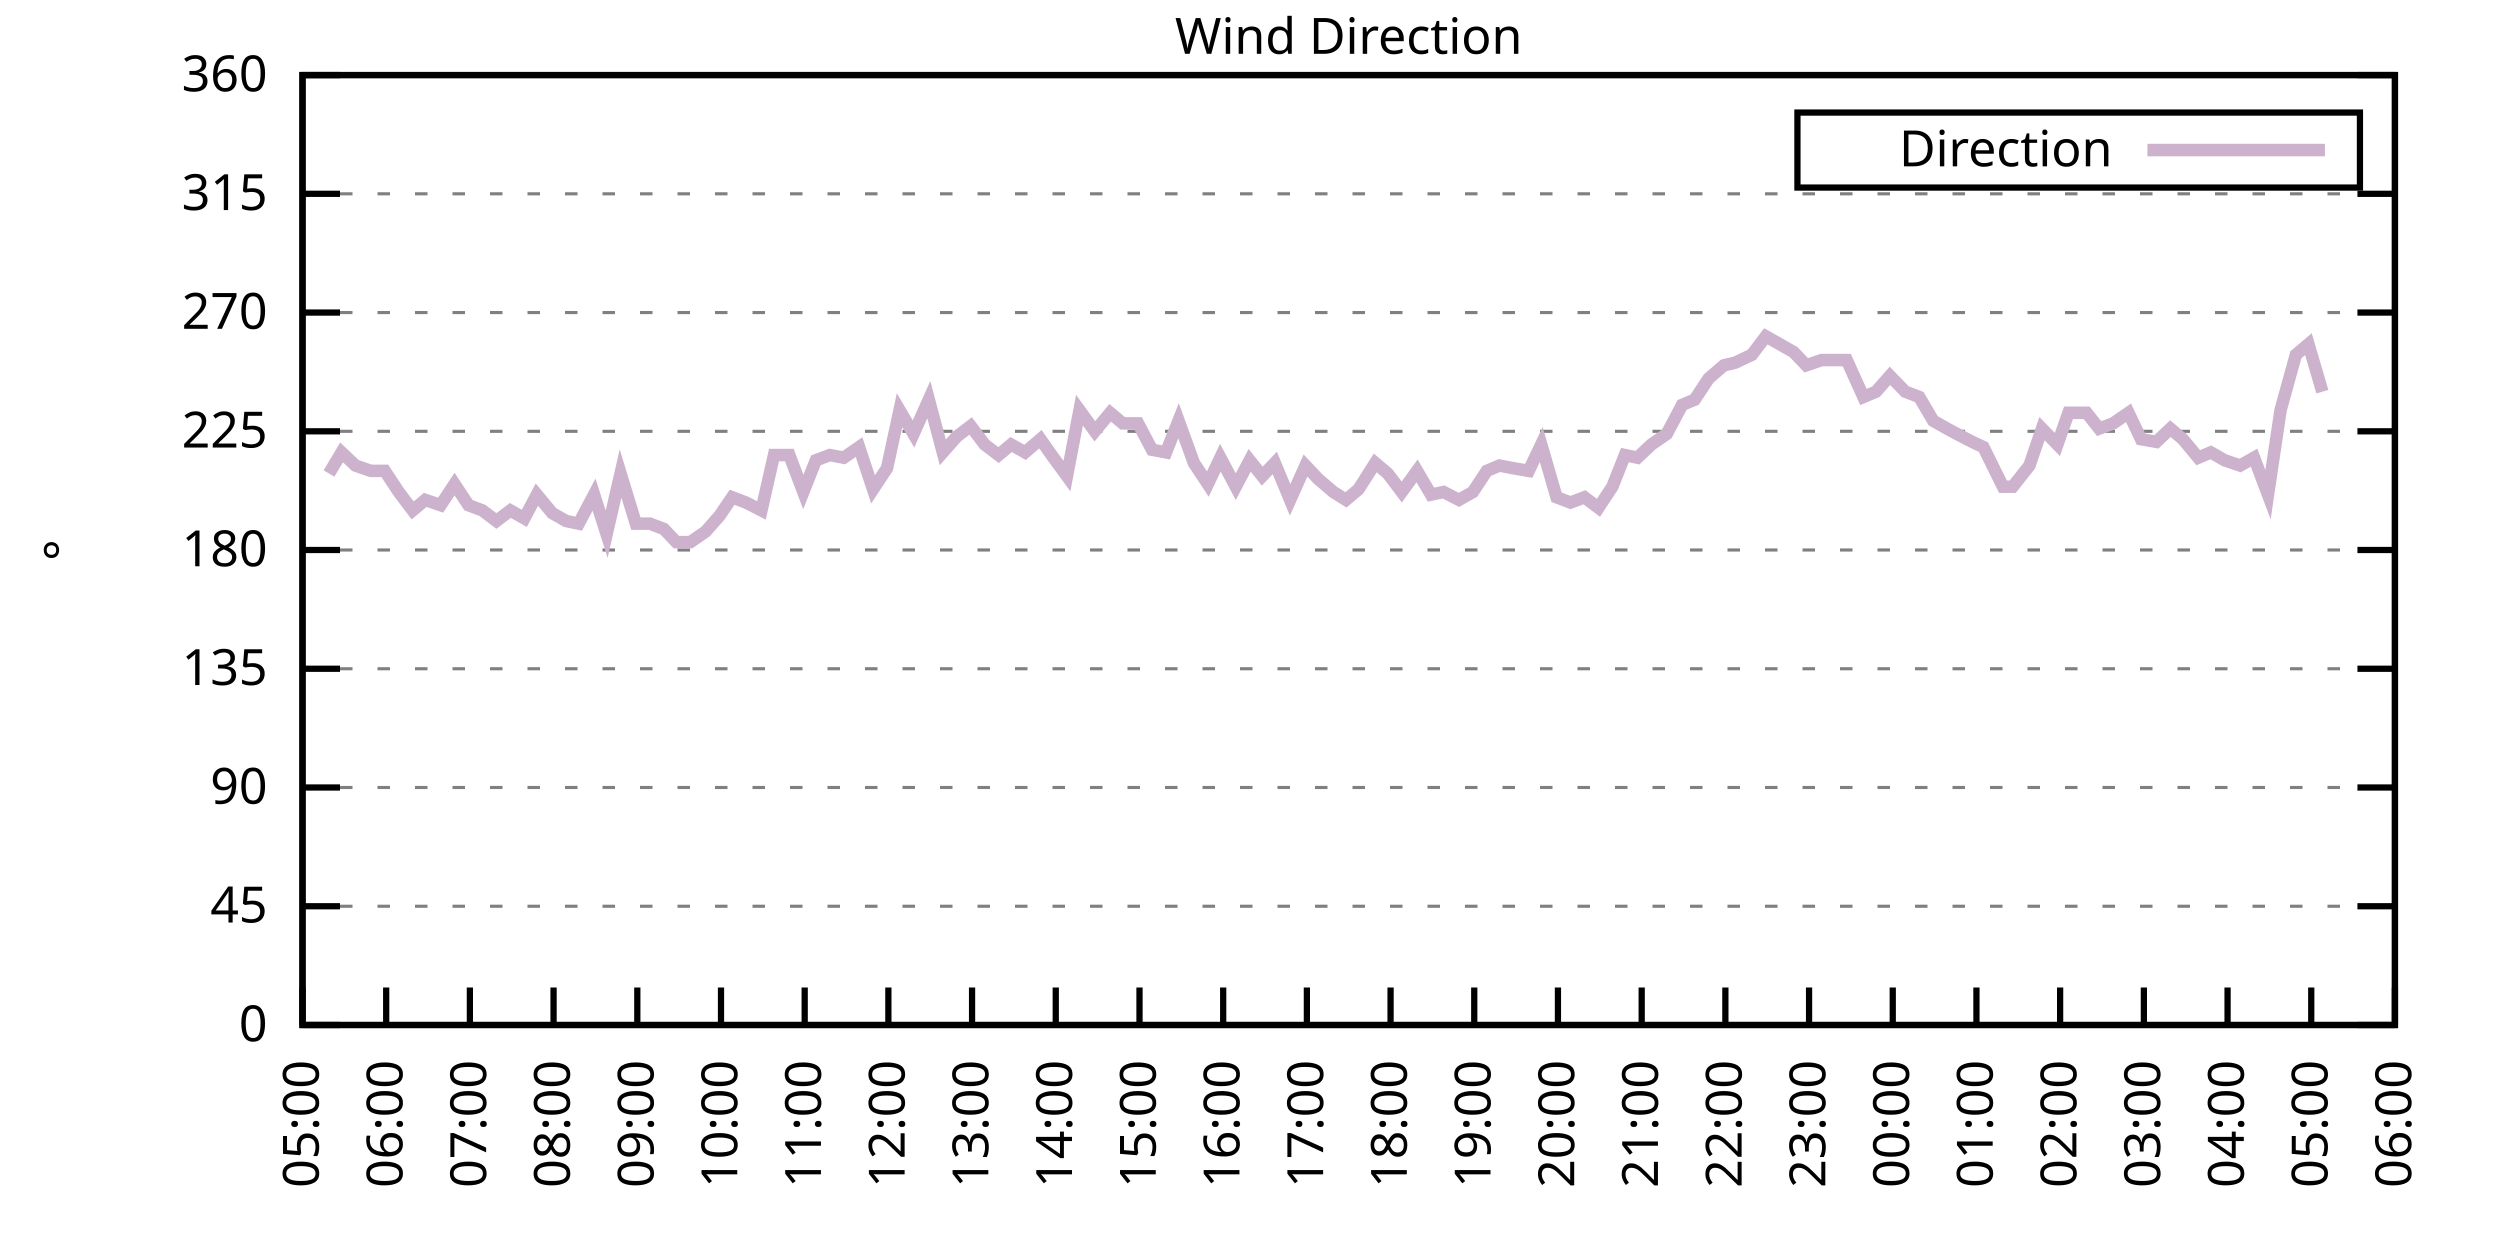
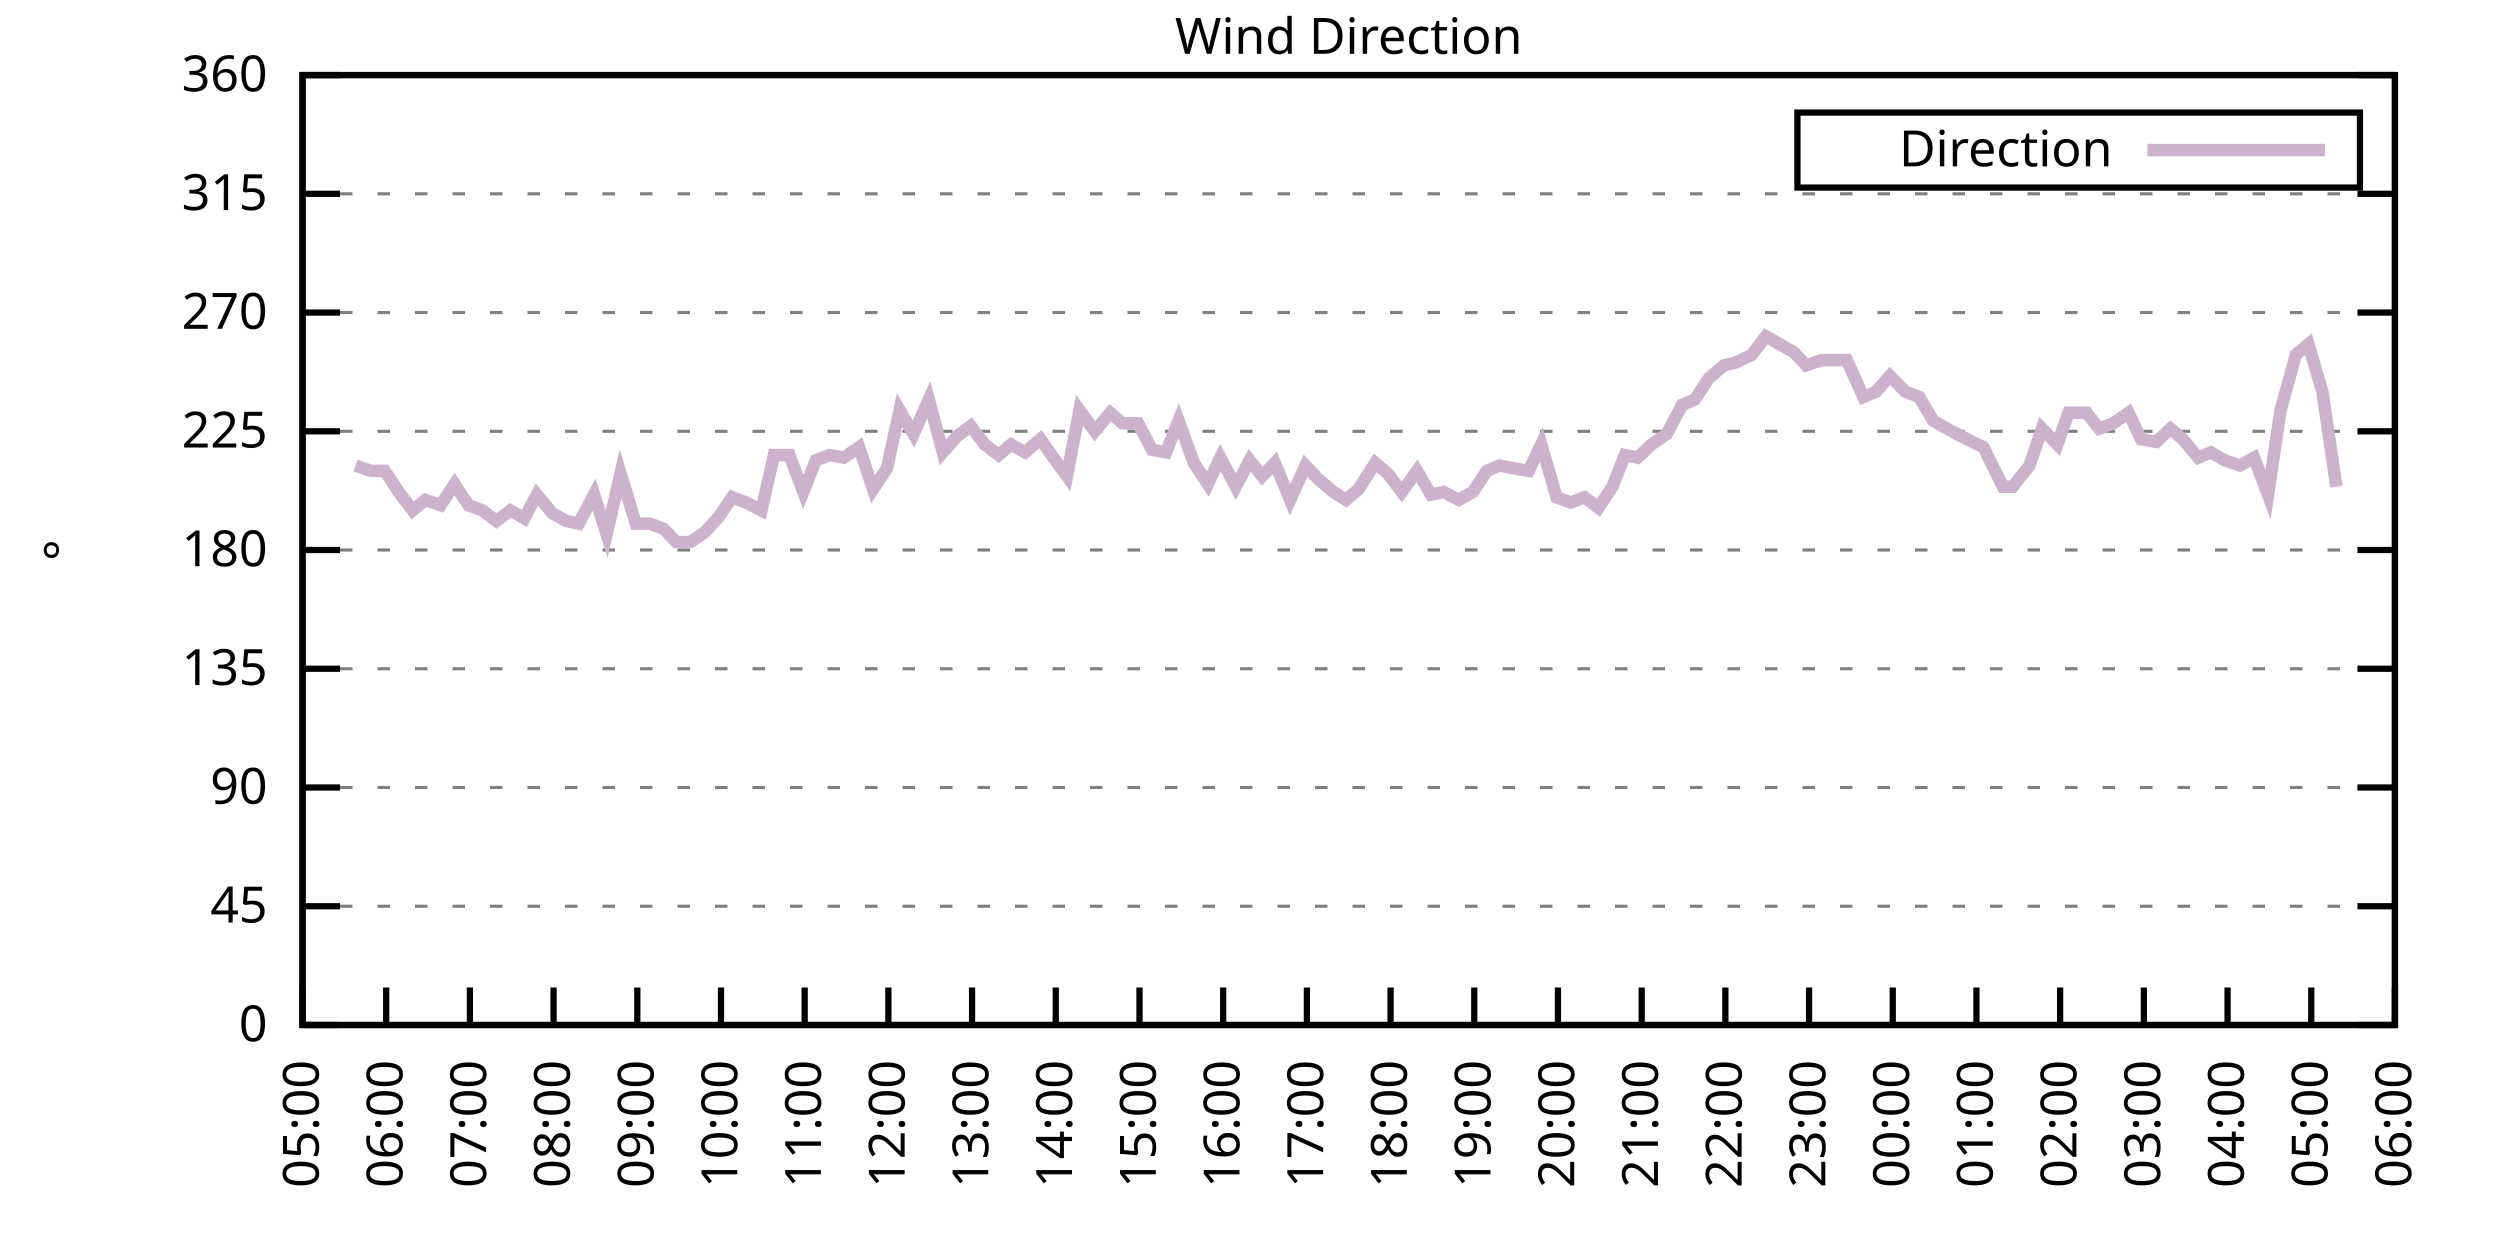
<svg xmlns="http://www.w3.org/2000/svg" xmlns:xlink="http://www.w3.org/1999/xlink" width="400" height="200" viewBox="0 0 400 200">
  <g id="gnuplot_canvas">
    <rect x="0" y="0" width="400" height="200" fill="none" />
    <defs>
      <circle id="gpDot" r="0.5" stroke-width="0.5" stroke="currentColor" />
      <path id="gpPt0" stroke-width="0.333" stroke="currentColor" d="M-1,0 h2 M0,-1 v2" />
      <path id="gpPt1" stroke-width="0.333" stroke="currentColor" d="M-1,-1 L1,1 M1,-1 L-1,1" />
      <path id="gpPt2" stroke-width="0.333" stroke="currentColor" d="M-1,0 L1,0 M0,-1 L0,1 M-1,-1 L1,1 M-1,1 L1,-1" />
      <rect id="gpPt3" stroke-width="0.333" stroke="currentColor" x="-1" y="-1" width="2" height="2" />
      <rect id="gpPt4" stroke-width="0.333" stroke="currentColor" fill="currentColor" x="-1" y="-1" width="2" height="2" />
      <circle id="gpPt5" stroke-width="0.333" stroke="currentColor" cx="0" cy="0" r="1" />
      <use xlink:href="#gpPt5" id="gpPt6" fill="currentColor" stroke="none" />
      <path id="gpPt7" stroke-width="0.333" stroke="currentColor" d="M0,-1.33 L-1.33,0.67 L1.33,0.67 z" />
      <use xlink:href="#gpPt7" id="gpPt8" fill="currentColor" stroke="none" />
      <use xlink:href="#gpPt7" id="gpPt9" stroke="currentColor" transform="rotate(180)" />
      <use xlink:href="#gpPt9" id="gpPt10" fill="currentColor" stroke="none" />
      <use xlink:href="#gpPt3" id="gpPt11" stroke="currentColor" transform="rotate(45)" />
      <use xlink:href="#gpPt11" id="gpPt12" fill="currentColor" stroke="none" />
      <path id="gpPt13" stroke-width="0.333" stroke="currentColor" d="M0,1.330 L1.265,0.411 L0.782,-1.067 L-0.782,-1.076 L-1.265,0.411 z" />
      <use xlink:href="#gpPt13" id="gpPt14" fill="currentColor" stroke="none" />
      <filter id="textbox" filterUnits="objectBoundingBox" x="0" y="0" height="1" width="1">
        <feFlood flood-color="white" flood-opacity="1" result="bgnd" />
        <feComposite in="SourceGraphic" in2="bgnd" operator="atop" />
      </filter>
      <filter id="greybox" filterUnits="objectBoundingBox" x="0" y="0" height="1" width="1">
        <feFlood flood-color="lightgrey" flood-opacity="1" result="grey" />
        <feComposite in="SourceGraphic" in2="grey" operator="atop" />
      </filter>
    </defs>
    <g fill="none" color="white" stroke="currentColor" stroke-width="1.00" stroke-linecap="butt" stroke-linejoin="miter">
</g>
    <g fill="none" color="black" stroke="currentColor" stroke-width="1.00" stroke-linecap="butt" stroke-linejoin="miter">
      <g stroke="none" shape-rendering="crispEdges">
        <polygon fill="rgb(255, 255, 255)" points="48.40,164.00 383.18,164.00 383.18,12.02 48.40,12.02 " />
      </g>
    </g>
    <g fill="none" color="black" stroke="currentColor" stroke-width="1.00" stroke-linecap="butt" stroke-linejoin="miter">
</g>
    <g fill="none" color="black" stroke="black" stroke-width="0.50" stroke-linecap="butt" stroke-linejoin="miter">
</g>
    <g fill="none" color="gray" stroke="currentColor" stroke-width="0.50" stroke-linecap="butt" stroke-linejoin="miter">
      <path stroke="gray" stroke-dasharray="2,4" class="gridline" d="M48.40,164.00 L383.19,164.00  " />
    </g>
    <g fill="none" color="gray" stroke="gray" stroke-width="1.00" stroke-linecap="butt" stroke-linejoin="miter">
</g>
    <g fill="none" color="black" stroke="currentColor" stroke-width="1.00" stroke-linecap="butt" stroke-linejoin="miter">
      <path stroke="black" d="M48.40,164.00 L54.40,164.00 M383.19,164.00 L377.19,164.00  " />
      <g transform="translate(42.80,166.60)" stroke="none" fill="black" font-family="Sans" font-size="8.00" text-anchor="end">
        <text>
          <tspan font-family="Sans"> 0</tspan>
        </text>
      </g>
    </g>
    <g fill="none" color="black" stroke="currentColor" stroke-width="1.00" stroke-linecap="butt" stroke-linejoin="miter">
</g>
    <g fill="none" color="black" stroke="black" stroke-width="0.50" stroke-linecap="butt" stroke-linejoin="miter">
</g>
    <g fill="none" color="gray" stroke="currentColor" stroke-width="0.50" stroke-linecap="butt" stroke-linejoin="miter">
      <path stroke="gray" stroke-dasharray="2,4" class="gridline" d="M48.40,145.00 L383.19,145.00  " />
    </g>
    <g fill="none" color="gray" stroke="gray" stroke-width="1.00" stroke-linecap="butt" stroke-linejoin="miter">
</g>
    <g fill="none" color="black" stroke="currentColor" stroke-width="1.00" stroke-linecap="butt" stroke-linejoin="miter">
      <path stroke="black" d="M48.40,145.00 L54.40,145.00 M383.19,145.00 L377.19,145.00  " />
      <g transform="translate(42.80,147.60)" stroke="none" fill="black" font-family="Sans" font-size="8.00" text-anchor="end">
        <text>
          <tspan font-family="Sans"> 45</tspan>
        </text>
      </g>
    </g>
    <g fill="none" color="black" stroke="currentColor" stroke-width="1.00" stroke-linecap="butt" stroke-linejoin="miter">
</g>
    <g fill="none" color="black" stroke="black" stroke-width="0.50" stroke-linecap="butt" stroke-linejoin="miter">
</g>
    <g fill="none" color="gray" stroke="currentColor" stroke-width="0.50" stroke-linecap="butt" stroke-linejoin="miter">
      <path stroke="gray" stroke-dasharray="2,4" class="gridline" d="M48.40,126.00 L383.19,126.00  " />
    </g>
    <g fill="none" color="gray" stroke="gray" stroke-width="1.00" stroke-linecap="butt" stroke-linejoin="miter">
</g>
    <g fill="none" color="black" stroke="currentColor" stroke-width="1.00" stroke-linecap="butt" stroke-linejoin="miter">
      <path stroke="black" d="M48.40,126.00 L54.40,126.00 M383.19,126.00 L377.19,126.00  " />
      <g transform="translate(42.80,128.60)" stroke="none" fill="black" font-family="Sans" font-size="8.00" text-anchor="end">
        <text>
          <tspan font-family="Sans"> 90</tspan>
        </text>
      </g>
    </g>
    <g fill="none" color="black" stroke="currentColor" stroke-width="1.00" stroke-linecap="butt" stroke-linejoin="miter">
</g>
    <g fill="none" color="black" stroke="black" stroke-width="0.50" stroke-linecap="butt" stroke-linejoin="miter">
</g>
    <g fill="none" color="gray" stroke="currentColor" stroke-width="0.50" stroke-linecap="butt" stroke-linejoin="miter">
      <path stroke="gray" stroke-dasharray="2,4" class="gridline" d="M48.40,107.00 L383.19,107.00  " />
    </g>
    <g fill="none" color="gray" stroke="gray" stroke-width="1.00" stroke-linecap="butt" stroke-linejoin="miter">
</g>
    <g fill="none" color="black" stroke="currentColor" stroke-width="1.00" stroke-linecap="butt" stroke-linejoin="miter">
      <path stroke="black" d="M48.40,107.00 L54.40,107.00 M383.19,107.00 L377.19,107.00  " />
      <g transform="translate(42.80,109.60)" stroke="none" fill="black" font-family="Sans" font-size="8.00" text-anchor="end">
        <text>
          <tspan font-family="Sans"> 135</tspan>
        </text>
      </g>
    </g>
    <g fill="none" color="black" stroke="currentColor" stroke-width="1.00" stroke-linecap="butt" stroke-linejoin="miter">
</g>
    <g fill="none" color="black" stroke="black" stroke-width="0.50" stroke-linecap="butt" stroke-linejoin="miter">
</g>
    <g fill="none" color="gray" stroke="currentColor" stroke-width="0.50" stroke-linecap="butt" stroke-linejoin="miter">
      <path stroke="gray" stroke-dasharray="2,4" class="gridline" d="M48.40,88.00 L383.19,88.00  " />
    </g>
    <g fill="none" color="gray" stroke="gray" stroke-width="1.00" stroke-linecap="butt" stroke-linejoin="miter">
</g>
    <g fill="none" color="black" stroke="currentColor" stroke-width="1.00" stroke-linecap="butt" stroke-linejoin="miter">
      <path stroke="black" d="M48.40,88.00 L54.40,88.00 M383.19,88.00 L377.19,88.00  " />
      <g transform="translate(42.80,90.60)" stroke="none" fill="black" font-family="Sans" font-size="8.00" text-anchor="end">
        <text>
          <tspan font-family="Sans"> 180</tspan>
        </text>
      </g>
    </g>
    <g fill="none" color="black" stroke="currentColor" stroke-width="1.00" stroke-linecap="butt" stroke-linejoin="miter">
</g>
    <g fill="none" color="black" stroke="black" stroke-width="0.50" stroke-linecap="butt" stroke-linejoin="miter">
</g>
    <g fill="none" color="gray" stroke="currentColor" stroke-width="0.50" stroke-linecap="butt" stroke-linejoin="miter">
      <path stroke="gray" stroke-dasharray="2,4" class="gridline" d="M48.40,69.01 L383.19,69.01  " />
    </g>
    <g fill="none" color="gray" stroke="gray" stroke-width="1.00" stroke-linecap="butt" stroke-linejoin="miter">
</g>
    <g fill="none" color="black" stroke="currentColor" stroke-width="1.00" stroke-linecap="butt" stroke-linejoin="miter">
      <path stroke="black" d="M48.40,69.01 L54.40,69.01 M383.19,69.01 L377.19,69.01  " />
      <g transform="translate(42.80,71.61)" stroke="none" fill="black" font-family="Sans" font-size="8.00" text-anchor="end">
        <text>
          <tspan font-family="Sans"> 225</tspan>
        </text>
      </g>
    </g>
    <g fill="none" color="black" stroke="currentColor" stroke-width="1.00" stroke-linecap="butt" stroke-linejoin="miter">
</g>
    <g fill="none" color="black" stroke="black" stroke-width="0.50" stroke-linecap="butt" stroke-linejoin="miter">
</g>
    <g fill="none" color="gray" stroke="currentColor" stroke-width="0.50" stroke-linecap="butt" stroke-linejoin="miter">
      <path stroke="gray" stroke-dasharray="2,4" class="gridline" d="M48.40,50.01 L383.19,50.01  " />
    </g>
    <g fill="none" color="gray" stroke="gray" stroke-width="1.00" stroke-linecap="butt" stroke-linejoin="miter">
</g>
    <g fill="none" color="black" stroke="currentColor" stroke-width="1.00" stroke-linecap="butt" stroke-linejoin="miter">
      <path stroke="black" d="M48.40,50.01 L54.40,50.01 M383.19,50.01 L377.19,50.01  " />
      <g transform="translate(42.80,52.61)" stroke="none" fill="black" font-family="Sans" font-size="8.00" text-anchor="end">
        <text>
          <tspan font-family="Sans"> 270</tspan>
        </text>
      </g>
    </g>
    <g fill="none" color="black" stroke="currentColor" stroke-width="1.00" stroke-linecap="butt" stroke-linejoin="miter">
</g>
    <g fill="none" color="black" stroke="black" stroke-width="0.50" stroke-linecap="butt" stroke-linejoin="miter">
</g>
    <g fill="none" color="gray" stroke="currentColor" stroke-width="0.50" stroke-linecap="butt" stroke-linejoin="miter">
      <path stroke="gray" stroke-dasharray="2,4" class="gridline" d="M48.40,31.01 L383.19,31.01  " />
    </g>
    <g fill="none" color="gray" stroke="gray" stroke-width="1.00" stroke-linecap="butt" stroke-linejoin="miter">
</g>
    <g fill="none" color="black" stroke="currentColor" stroke-width="1.00" stroke-linecap="butt" stroke-linejoin="miter">
      <path stroke="black" d="M48.40,31.01 L54.40,31.01 M383.19,31.01 L377.19,31.01  " />
      <g transform="translate(42.80,33.61)" stroke="none" fill="black" font-family="Sans" font-size="8.00" text-anchor="end">
        <text>
          <tspan font-family="Sans"> 315</tspan>
        </text>
      </g>
    </g>
    <g fill="none" color="black" stroke="currentColor" stroke-width="1.00" stroke-linecap="butt" stroke-linejoin="miter">
</g>
    <g fill="none" color="black" stroke="black" stroke-width="0.50" stroke-linecap="butt" stroke-linejoin="miter">
</g>
    <g fill="none" color="gray" stroke="currentColor" stroke-width="0.50" stroke-linecap="butt" stroke-linejoin="miter">
      <path stroke="gray" stroke-dasharray="2,4" class="gridline" d="M48.40,12.01 L383.19,12.01  " />
    </g>
    <g fill="none" color="gray" stroke="gray" stroke-width="1.00" stroke-linecap="butt" stroke-linejoin="miter">
</g>
    <g fill="none" color="black" stroke="currentColor" stroke-width="1.00" stroke-linecap="butt" stroke-linejoin="miter">
      <path stroke="black" d="M48.40,12.01 L54.40,12.01 M383.19,12.01 L377.19,12.01  " />
      <g transform="translate(42.80,14.61)" stroke="none" fill="black" font-family="Sans" font-size="8.00" text-anchor="end">
        <text>
          <tspan font-family="Sans"> 360</tspan>
        </text>
      </g>
    </g>
    <g fill="none" color="black" stroke="currentColor" stroke-width="1.00" stroke-linecap="butt" stroke-linejoin="miter">
      <path stroke="black" d="M48.40,164.00 L48.40,158.00  " />
      <g transform="translate(51.00,169.60) rotate(270.00)" stroke="none" fill="black" font-family="Sans" font-size="8.00" text-anchor="end">
        <text>
          <tspan font-family="Sans">05:00</tspan>
        </text>
      </g>
    </g>
    <g fill="none" color="black" stroke="currentColor" stroke-width="1.00" stroke-linecap="butt" stroke-linejoin="miter">
      <path stroke="black" d="M61.79,164.00 L61.79,158.00  " />
      <g transform="translate(64.39,169.60) rotate(270.00)" stroke="none" fill="black" font-family="Sans" font-size="8.00" text-anchor="end">
        <text>
          <tspan font-family="Sans">06:00</tspan>
        </text>
      </g>
    </g>
    <g fill="none" color="black" stroke="currentColor" stroke-width="1.00" stroke-linecap="butt" stroke-linejoin="miter">
      <path stroke="black" d="M75.18,164.00 L75.18,158.00  " />
      <g transform="translate(77.78,169.60) rotate(270.00)" stroke="none" fill="black" font-family="Sans" font-size="8.00" text-anchor="end">
        <text>
          <tspan font-family="Sans">07:00</tspan>
        </text>
      </g>
    </g>
    <g fill="none" color="black" stroke="currentColor" stroke-width="1.00" stroke-linecap="butt" stroke-linejoin="miter">
      <path stroke="black" d="M88.57,164.00 L88.57,158.00  " />
      <g transform="translate(91.17,169.60) rotate(270.00)" stroke="none" fill="black" font-family="Sans" font-size="8.00" text-anchor="end">
        <text>
          <tspan font-family="Sans">08:00</tspan>
        </text>
      </g>
    </g>
    <g fill="none" color="black" stroke="currentColor" stroke-width="1.00" stroke-linecap="butt" stroke-linejoin="miter">
      <path stroke="black" d="M101.97,164.00 L101.97,158.00  " />
      <g transform="translate(104.57,169.60) rotate(270.00)" stroke="none" fill="black" font-family="Sans" font-size="8.00" text-anchor="end">
        <text>
          <tspan font-family="Sans">09:00</tspan>
        </text>
      </g>
    </g>
    <g fill="none" color="black" stroke="currentColor" stroke-width="1.00" stroke-linecap="butt" stroke-linejoin="miter">
      <path stroke="black" d="M115.36,164.00 L115.36,158.00  " />
      <g transform="translate(117.96,169.60) rotate(270.00)" stroke="none" fill="black" font-family="Sans" font-size="8.00" text-anchor="end">
        <text>
          <tspan font-family="Sans">10:00</tspan>
        </text>
      </g>
    </g>
    <g fill="none" color="black" stroke="currentColor" stroke-width="1.00" stroke-linecap="butt" stroke-linejoin="miter">
      <path stroke="black" d="M128.75,164.00 L128.75,158.00  " />
      <g transform="translate(131.35,169.60) rotate(270.00)" stroke="none" fill="black" font-family="Sans" font-size="8.00" text-anchor="end">
        <text>
          <tspan font-family="Sans">11:00</tspan>
        </text>
      </g>
    </g>
    <g fill="none" color="black" stroke="currentColor" stroke-width="1.00" stroke-linecap="butt" stroke-linejoin="miter">
      <path stroke="black" d="M142.14,164.00 L142.14,158.00  " />
      <g transform="translate(144.74,169.60) rotate(270.00)" stroke="none" fill="black" font-family="Sans" font-size="8.00" text-anchor="end">
        <text>
          <tspan font-family="Sans">12:00</tspan>
        </text>
      </g>
    </g>
    <g fill="none" color="black" stroke="currentColor" stroke-width="1.00" stroke-linecap="butt" stroke-linejoin="miter">
      <path stroke="black" d="M155.53,164.00 L155.53,158.00  " />
      <g transform="translate(158.13,169.60) rotate(270.00)" stroke="none" fill="black" font-family="Sans" font-size="8.00" text-anchor="end">
        <text>
          <tspan font-family="Sans">13:00</tspan>
        </text>
      </g>
    </g>
    <g fill="none" color="black" stroke="currentColor" stroke-width="1.00" stroke-linecap="butt" stroke-linejoin="miter">
      <path stroke="black" d="M168.92,164.00 L168.92,158.00  " />
      <g transform="translate(171.52,169.60) rotate(270.00)" stroke="none" fill="black" font-family="Sans" font-size="8.00" text-anchor="end">
        <text>
          <tspan font-family="Sans">14:00</tspan>
        </text>
      </g>
    </g>
    <g fill="none" color="black" stroke="currentColor" stroke-width="1.00" stroke-linecap="butt" stroke-linejoin="miter">
      <path stroke="black" d="M182.32,164.00 L182.32,158.00  " />
      <g transform="translate(184.92,169.60) rotate(270.00)" stroke="none" fill="black" font-family="Sans" font-size="8.00" text-anchor="end">
        <text>
          <tspan font-family="Sans">15:00</tspan>
        </text>
      </g>
    </g>
    <g fill="none" color="black" stroke="currentColor" stroke-width="1.00" stroke-linecap="butt" stroke-linejoin="miter">
      <path stroke="black" d="M195.71,164.00 L195.71,158.00  " />
      <g transform="translate(198.31,169.60) rotate(270.00)" stroke="none" fill="black" font-family="Sans" font-size="8.00" text-anchor="end">
        <text>
          <tspan font-family="Sans">16:00</tspan>
        </text>
      </g>
    </g>
    <g fill="none" color="black" stroke="currentColor" stroke-width="1.00" stroke-linecap="butt" stroke-linejoin="miter">
      <path stroke="black" d="M209.10,164.00 L209.10,158.00  " />
      <g transform="translate(211.70,169.60) rotate(270.00)" stroke="none" fill="black" font-family="Sans" font-size="8.00" text-anchor="end">
        <text>
          <tspan font-family="Sans">17:00</tspan>
        </text>
      </g>
    </g>
    <g fill="none" color="black" stroke="currentColor" stroke-width="1.00" stroke-linecap="butt" stroke-linejoin="miter">
      <path stroke="black" d="M222.49,164.00 L222.49,158.00  " />
      <g transform="translate(225.09,169.60) rotate(270.00)" stroke="none" fill="black" font-family="Sans" font-size="8.00" text-anchor="end">
        <text>
          <tspan font-family="Sans">18:00</tspan>
        </text>
      </g>
    </g>
    <g fill="none" color="black" stroke="currentColor" stroke-width="1.00" stroke-linecap="butt" stroke-linejoin="miter">
      <path stroke="black" d="M235.88,164.00 L235.88,158.00  " />
      <g transform="translate(238.48,169.60) rotate(270.00)" stroke="none" fill="black" font-family="Sans" font-size="8.00" text-anchor="end">
        <text>
          <tspan font-family="Sans">19:00</tspan>
        </text>
      </g>
    </g>
    <g fill="none" color="black" stroke="currentColor" stroke-width="1.00" stroke-linecap="butt" stroke-linejoin="miter">
      <path stroke="black" d="M249.27,164.00 L249.27,158.00  " />
      <g transform="translate(251.87,169.60) rotate(270.00)" stroke="none" fill="black" font-family="Sans" font-size="8.00" text-anchor="end">
        <text>
          <tspan font-family="Sans">20:00</tspan>
        </text>
      </g>
    </g>
    <g fill="none" color="black" stroke="currentColor" stroke-width="1.00" stroke-linecap="butt" stroke-linejoin="miter">
      <path stroke="black" d="M262.67,164.00 L262.67,158.00  " />
      <g transform="translate(265.27,169.60) rotate(270.00)" stroke="none" fill="black" font-family="Sans" font-size="8.00" text-anchor="end">
        <text>
          <tspan font-family="Sans">21:00</tspan>
        </text>
      </g>
    </g>
    <g fill="none" color="black" stroke="currentColor" stroke-width="1.00" stroke-linecap="butt" stroke-linejoin="miter">
      <path stroke="black" d="M276.06,164.00 L276.06,158.00  " />
      <g transform="translate(278.66,169.60) rotate(270.00)" stroke="none" fill="black" font-family="Sans" font-size="8.00" text-anchor="end">
        <text>
          <tspan font-family="Sans">22:00</tspan>
        </text>
      </g>
    </g>
    <g fill="none" color="black" stroke="currentColor" stroke-width="1.00" stroke-linecap="butt" stroke-linejoin="miter">
      <path stroke="black" d="M289.45,164.00 L289.45,158.00  " />
      <g transform="translate(292.05,169.60) rotate(270.00)" stroke="none" fill="black" font-family="Sans" font-size="8.00" text-anchor="end">
        <text>
          <tspan font-family="Sans">23:00</tspan>
        </text>
      </g>
    </g>
    <g fill="none" color="black" stroke="currentColor" stroke-width="1.00" stroke-linecap="butt" stroke-linejoin="miter">
      <path stroke="black" d="M302.84,164.00 L302.84,158.00  " />
      <g transform="translate(305.44,169.60) rotate(270.00)" stroke="none" fill="black" font-family="Sans" font-size="8.00" text-anchor="end">
        <text>
          <tspan font-family="Sans">00:00</tspan>
        </text>
      </g>
    </g>
    <g fill="none" color="black" stroke="currentColor" stroke-width="1.00" stroke-linecap="butt" stroke-linejoin="miter">
      <path stroke="black" d="M316.23,164.00 L316.23,158.00  " />
      <g transform="translate(318.83,169.60) rotate(270.00)" stroke="none" fill="black" font-family="Sans" font-size="8.00" text-anchor="end">
        <text>
          <tspan font-family="Sans">01:00</tspan>
        </text>
      </g>
    </g>
    <g fill="none" color="black" stroke="currentColor" stroke-width="1.00" stroke-linecap="butt" stroke-linejoin="miter">
      <path stroke="black" d="M329.62,164.00 L329.62,158.00  " />
      <g transform="translate(332.22,169.60) rotate(270.00)" stroke="none" fill="black" font-family="Sans" font-size="8.00" text-anchor="end">
        <text>
          <tspan font-family="Sans">02:00</tspan>
        </text>
      </g>
    </g>
    <g fill="none" color="black" stroke="currentColor" stroke-width="1.00" stroke-linecap="butt" stroke-linejoin="miter">
      <path stroke="black" d="M343.02,164.00 L343.02,158.00  " />
      <g transform="translate(345.62,169.60) rotate(270.00)" stroke="none" fill="black" font-family="Sans" font-size="8.00" text-anchor="end">
        <text>
          <tspan font-family="Sans">03:00</tspan>
        </text>
      </g>
    </g>
    <g fill="none" color="black" stroke="currentColor" stroke-width="1.00" stroke-linecap="butt" stroke-linejoin="miter">
      <path stroke="black" d="M356.41,164.00 L356.41,158.00  " />
      <g transform="translate(359.01,169.60) rotate(270.00)" stroke="none" fill="black" font-family="Sans" font-size="8.00" text-anchor="end">
        <text>
          <tspan font-family="Sans">04:00</tspan>
        </text>
      </g>
    </g>
    <g fill="none" color="black" stroke="currentColor" stroke-width="1.00" stroke-linecap="butt" stroke-linejoin="miter">
      <path stroke="black" d="M369.80,164.00 L369.80,158.00  " />
      <g transform="translate(372.40,169.60) rotate(270.00)" stroke="none" fill="black" font-family="Sans" font-size="8.00" text-anchor="end">
        <text>
          <tspan font-family="Sans">05:00</tspan>
        </text>
      </g>
    </g>
    <g fill="none" color="black" stroke="currentColor" stroke-width="1.00" stroke-linecap="butt" stroke-linejoin="miter">
      <path stroke="black" d="M383.19,164.00 L383.19,158.00  " />
      <g transform="translate(385.79,169.60) rotate(270.00)" stroke="none" fill="black" font-family="Sans" font-size="8.00" text-anchor="end">
        <text>
          <tspan font-family="Sans">06:00</tspan>
        </text>
      </g>
    </g>
    <g fill="none" color="black" stroke="currentColor" stroke-width="1.00" stroke-linecap="butt" stroke-linejoin="miter">
</g>
    <g fill="none" color="black" stroke="currentColor" stroke-width="1.00" stroke-linecap="butt" stroke-linejoin="miter">
      <path stroke="black" d="M48.40,12.01 L48.40,164.00 L383.19,164.00 L383.19,12.01 L48.40,12.01 Z  " />
    </g>
    <g fill="none" color="black" stroke="currentColor" stroke-width="1.00" stroke-linecap="butt" stroke-linejoin="miter">
</g>
    <g fill="none" color="black" stroke="currentColor" stroke-width="1.00" stroke-linecap="butt" stroke-linejoin="miter">
      <path stroke="black" d="M287.59,30.01 L287.59,18.01 L377.59,18.01 L377.59,30.01 L287.59,30.01 Z  " />
    </g>
    <g id="Wind_direction_plot_1">
      <g fill="none" color="white" stroke="black" stroke-width="2.00" stroke-linecap="butt" stroke-linejoin="miter">
</g>
      <g fill="none" color="black" stroke="currentColor" stroke-width="2.00" stroke-linecap="butt" stroke-linejoin="miter">
        <g transform="translate(337.99,26.61)" stroke="none" fill="black" font-family="Sans" font-size="8.00" text-anchor="end">
          <text>
            <tspan font-family="Sans">Direction</tspan>
          </text>
        </g>
      </g>
      <g fill="none" color="black" stroke="currentColor" stroke-width="2.00" stroke-linecap="butt" stroke-linejoin="miter">
-         <path stroke="rgb(204, 178, 204)" d="M343.59,24.01 L371.99,24.01 M52.64,75.76 L54.65,72.38 L56.88,74.49 L59.34,75.34 L61.57,75.34 L63.80,78.72   L66.03,81.67 L68.04,79.98 L70.50,80.83 L72.73,77.45 L74.96,80.83 L77.19,81.67 L79.42,83.36 L81.66,81.67   L83.89,82.94 L85.90,79.14 L88.35,82.09 L90.58,83.36 L92.59,83.78 L95.05,79.14 L97.06,85.47 L99.29,75.76   L101.74,83.78 L103.98,83.78 L106.21,84.63 L108.22,86.74 L110.45,86.74 L112.90,85.05 L115.13,82.52 L117.14,79.56   L119.38,80.41 L121.83,81.67 L123.84,72.81 L126.29,72.81 L128.53,78.72 L130.54,73.65 L132.77,72.81 L135.00,73.23   L137.45,71.54 L139.69,78.29 L141.92,74.92 L143.93,65.63 L146.16,69.43 L148.61,63.94 L150.85,72.38 L153.08,69.85   L155.31,68.16 L157.54,71.12 L159.77,72.81 L161.78,71.12 L164.01,72.38 L166.47,70.27 L168.25,72.81 L170.71,76.18   L172.72,65.63 L175.17,69.01 L177.63,66.05 L179.64,67.74 L182.09,67.74 L184.32,71.96 L186.56,72.38 L188.57,67.32   L191.02,74.07 L193.25,77.45 L195.26,73.23 L197.72,77.87 L199.95,73.65 L201.96,76.18 L203.97,74.07 L206.42,79.98   L208.88,74.49 L210.88,76.61 L213.34,78.72 L215.35,79.98 L217.36,78.29 L220.04,74.07 L222.04,75.76 L224.28,78.72   L226.73,75.34 L228.96,79.14 L230.97,78.72 L233.43,79.98 L235.66,78.72 L237.89,75.34 L239.90,74.49 L242.13,74.92   L244.59,75.34 L246.60,71.12 L249.05,79.56 L251.28,80.41 L253.51,79.56 L255.75,81.25 L257.98,77.87 L259.99,72.81   L262.00,73.23 L264.23,71.12 L266.68,69.43 L269.14,64.78 L271.15,63.94 L273.38,60.56 L275.83,58.45 L277.62,58.03   L280.30,56.76 L282.53,53.81 L284.76,55.07 L286.99,56.34 L289.00,58.45 L291.46,57.61 L293.47,57.61 L295.48,57.61   L298.15,63.52 L300.16,62.67 L302.39,60.14 L304.85,62.67 L307.08,63.52 L309.31,67.32 L311.54,68.58 L313.11,69.43   L315.56,70.70 L317.35,71.54 L320.47,77.87 L322.04,77.87 L324.71,74.49 L326.72,68.58 L329.18,71.12 L330.96,66.05   L333.86,66.05 L335.87,68.58 L338.10,67.74 L340.56,66.05 L342.57,70.27 L345.02,70.70 L347.26,68.58 L349.26,70.27   L351.72,73.23 L353.73,72.38 L355.96,73.65 L358.42,74.49 L360.65,73.23 L362.88,79.14 L364.89,65.63 L367.34,56.76   L369.35,55.07 L371.58,62.67  " />
+         <path stroke="rgb(204, 178, 204)" d="M343.59,24.01 L371.99,24.01 M56.88,74.49 L59.34,75.34 L61.57,75.34 L63.80,78.72 L66.03,81.67 L68.04,79.98   L70.50,80.83 L72.73,77.45 L74.96,80.83 L77.19,81.67 L79.42,83.36 L81.66,81.67 L83.89,82.94 L85.90,79.14   L88.35,82.09 L90.58,83.36 L92.59,83.78 L95.05,79.14 L97.06,85.47 L99.29,75.76 L101.74,83.78 L103.98,83.78   L106.21,84.63 L108.22,86.74 L110.45,86.74 L112.90,85.05 L115.13,82.52 L117.14,79.56 L119.38,80.41 L121.83,81.67   L123.84,72.81 L126.29,72.81 L128.53,78.72 L130.54,73.65 L132.77,72.81 L135.00,73.23 L137.45,71.54 L139.69,78.29   L141.92,74.92 L143.93,65.63 L146.16,69.43 L148.61,63.94 L150.85,72.38 L153.08,69.85 L155.31,68.16 L157.54,71.12   L159.77,72.81 L161.78,71.12 L164.01,72.38 L166.47,70.27 L168.25,72.81 L170.71,76.18 L172.72,65.63 L175.17,69.01   L177.63,66.05 L179.64,67.74 L182.09,67.74 L184.32,71.96 L186.56,72.38 L188.57,67.32 L191.02,74.07 L193.25,77.45   L195.26,73.23 L197.72,77.87 L199.95,73.65 L201.96,76.18 L203.97,74.07 L206.42,79.98 L208.88,74.49 L210.88,76.61   L213.34,78.72 L215.35,79.98 L217.36,78.29 L220.04,74.07 L222.04,75.76 L224.28,78.72 L226.73,75.34 L228.96,79.14   L230.97,78.72 L233.43,79.98 L235.66,78.72 L237.89,75.34 L239.90,74.49 L242.13,74.92 L244.59,75.34 L246.60,71.12   L249.05,79.56 L251.28,80.41 L253.51,79.56 L255.75,81.25 L257.98,77.87 L259.99,72.81 L262.00,73.23 L264.23,71.12   L266.68,69.43 L269.14,64.78 L271.15,63.94 L273.38,60.56 L275.83,58.45 L277.62,58.03 L280.30,56.76 L282.53,53.81   L284.76,55.07 L286.99,56.34 L289.00,58.45 L291.46,57.61 L293.47,57.61 L295.48,57.61 L298.15,63.52 L300.16,62.67   L302.39,60.14 L304.85,62.67 L307.08,63.52 L309.31,67.32 L311.54,68.58 L313.11,69.43 L315.56,70.70 L317.35,71.54   L320.47,77.87 L322.04,77.87 L324.71,74.49 L326.72,68.58 L329.18,71.12 L330.96,66.05 L333.86,66.05 L335.87,68.58   L338.10,67.74 L340.56,66.05 L342.57,70.27 L345.02,70.70 L347.26,68.58 L349.26,70.27 L351.72,73.23 L353.73,72.38   L355.96,73.65 L358.42,74.49 L360.65,73.23 L362.88,79.14 L364.89,65.63 L367.34,56.76 L369.35,55.07 L371.58,62.67   L373.82,77.87  " />
      </g>
    </g>
    <g fill="none" color="black" stroke="currentColor" stroke-width="2.00" stroke-linecap="butt" stroke-linejoin="miter">
</g>
    <g fill="none" color="black" stroke="black" stroke-width="1.00" stroke-linecap="butt" stroke-linejoin="miter">
</g>
    <g fill="none" color="black" stroke="currentColor" stroke-width="1.00" stroke-linecap="butt" stroke-linejoin="miter">
      <path stroke="black" d="M48.40,12.01 L48.40,164.00 L383.19,164.00 L383.19,12.01 L48.40,12.01 Z  " />
      <g transform="translate(12.80,88.01) rotate(270.00)" stroke="none" fill="black" font-family="Sans" font-size="8.00" text-anchor="middle">
        <text>
          <tspan font-family="Sans">°</tspan>
        </text>
      </g>
    </g>
    <g fill="none" color="black" stroke="currentColor" stroke-width="1.00" stroke-linecap="butt" stroke-linejoin="miter">
</g>
    <g fill="none" color="black" stroke="currentColor" stroke-width="1.00" stroke-linecap="butt" stroke-linejoin="miter">
      <g transform="translate(215.79,8.61)" stroke="none" fill="black" font-family="Sans" font-size="8.00" text-anchor="middle">
        <text>
          <tspan font-family="Sans">Wind Direction</tspan>
        </text>
      </g>
    </g>
    <g fill="none" color="black" stroke="currentColor" stroke-width="1.00" stroke-linecap="butt" stroke-linejoin="miter">
</g>
  </g>
</svg>
